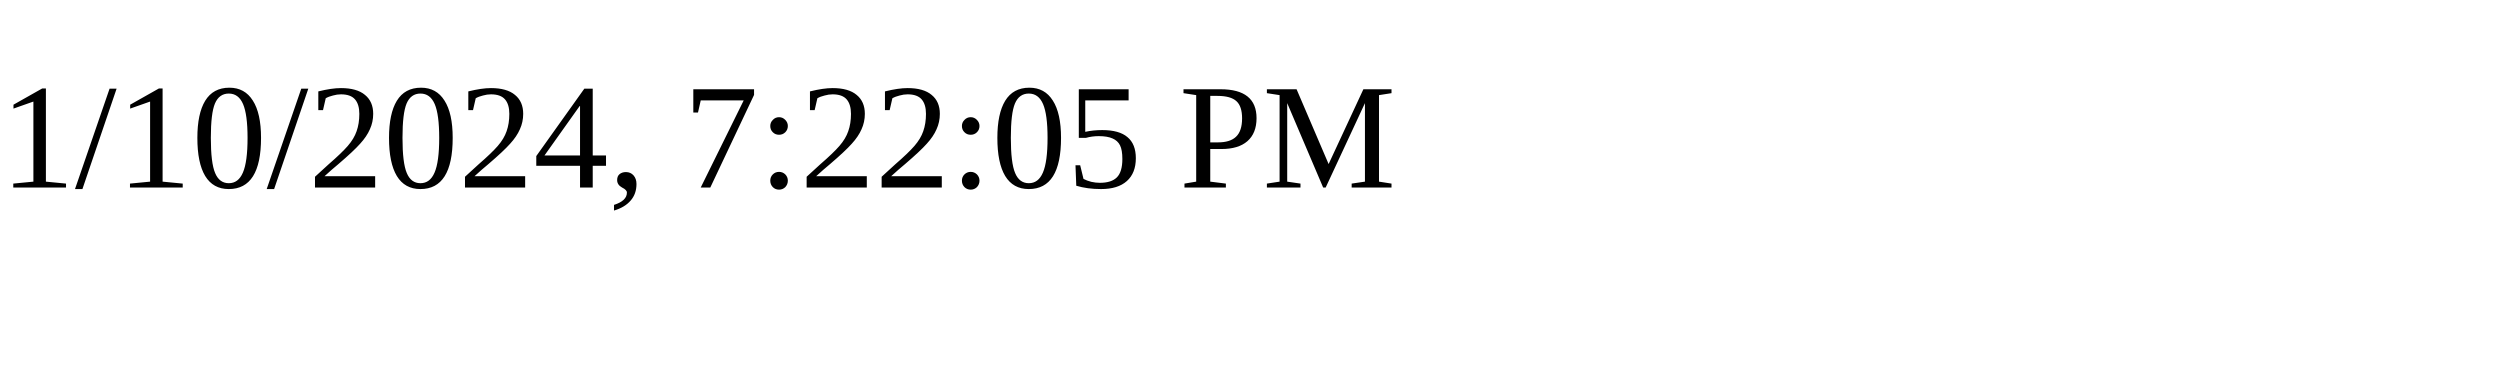
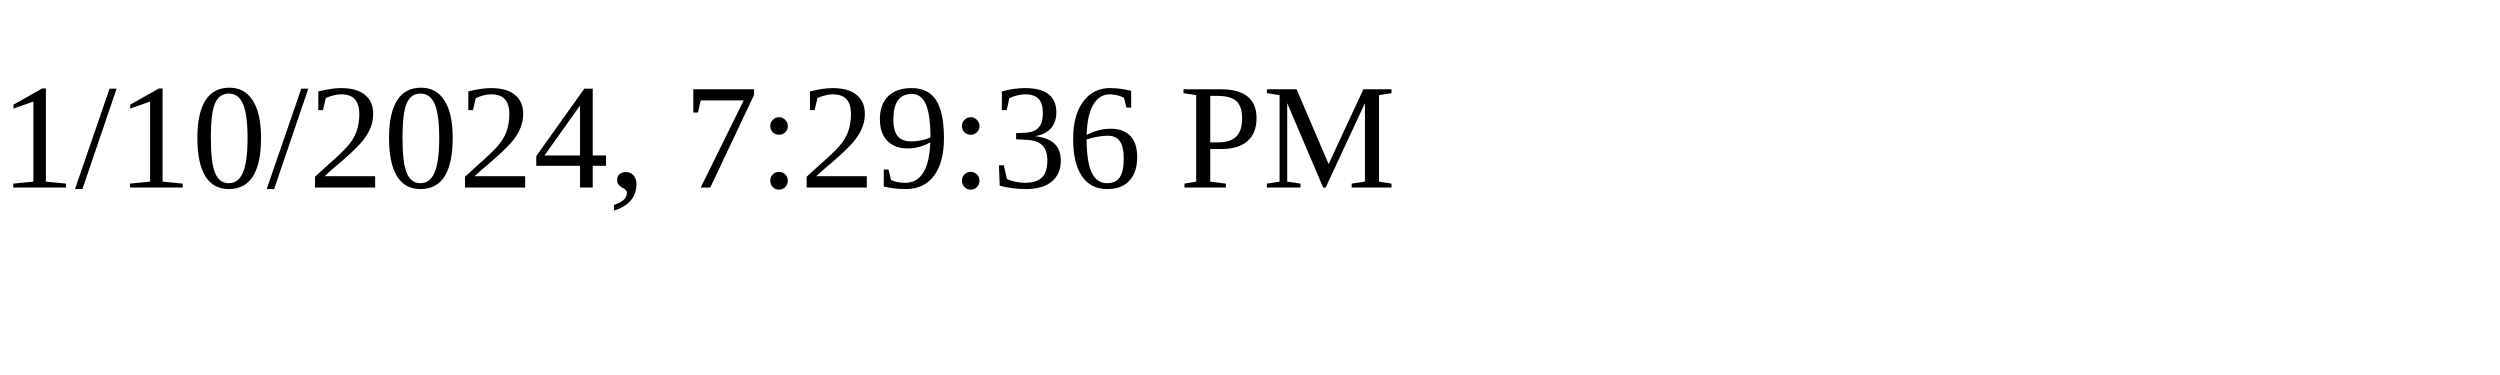
<svg xmlns="http://www.w3.org/2000/svg" height="30" width="200">
-   <text x="0" y="15">1/10/2024, 7:22:05 PM</text>
+   <text x="0" y="15">1/10/2024, 7:29:36 PM</text>
</svg>
